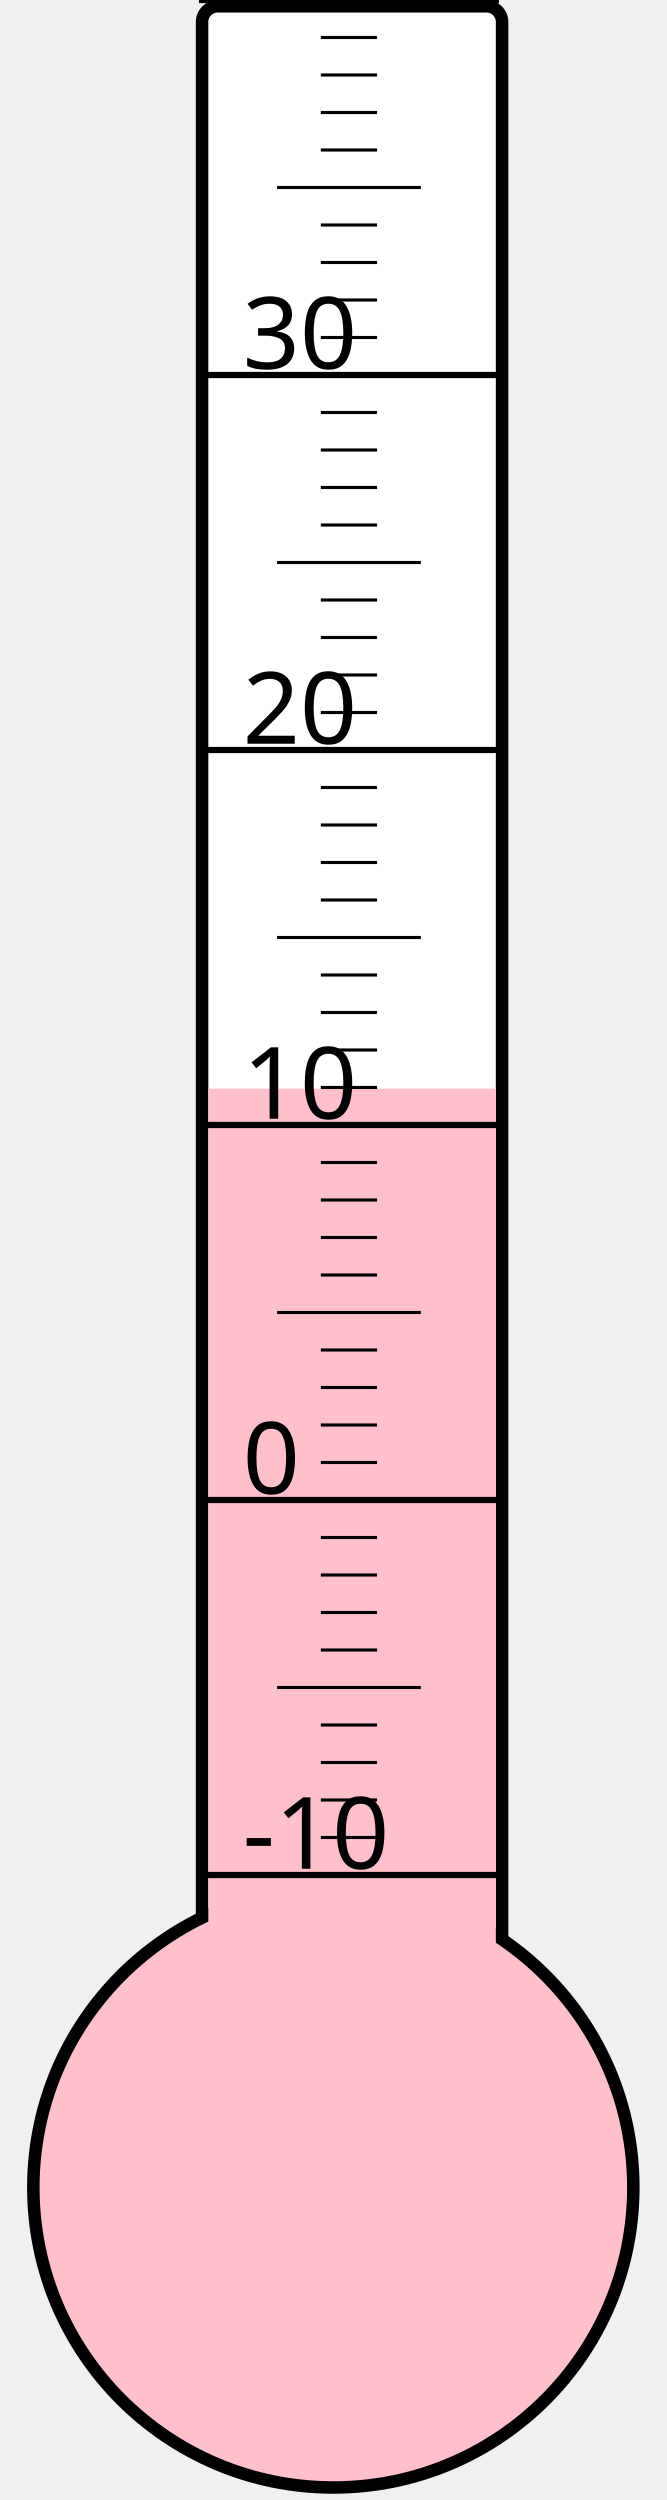
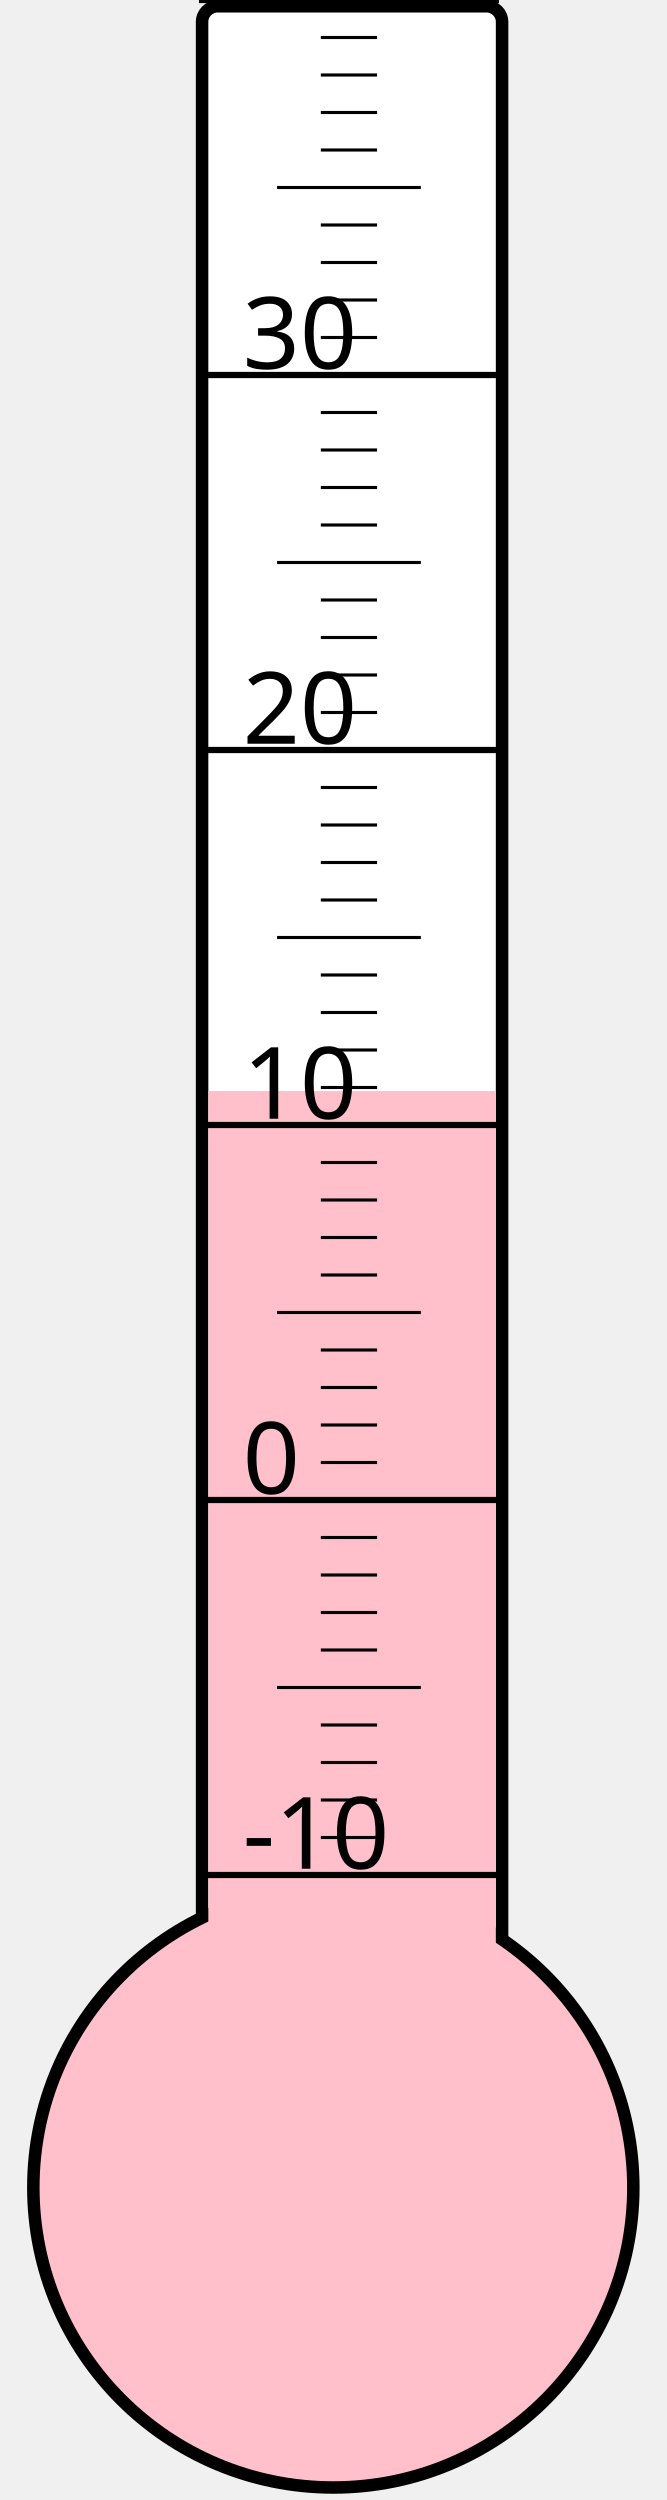
<svg xmlns="http://www.w3.org/2000/svg" width="40px" height="150px" viewBox="0 0 200 800">
  <rect width="200" height="800" x="0" y="0" style="fill: #ffffeb; fill-opacity: 0;" />
  <rect width="96" height="680" x="58" y="2" rx="5" ry="5" style="fill: white; fill-opacity: 1; stroke: black; stroke-width: 4;" />
  <circle cx="100" cy="700" r="96" style="fill: pink; stroke: black; stroke-width: 4;" />
-   <rect width="92" height="351.625" x="60" y="348.375" style="fill: pink; fill-opacity: 1; stroke-width: 0;" />
+   <rect width="92" height="350.875" x="60" y="349.125" style="fill: pink; fill-opacity: 1; stroke-width: 0;" />
  <text x="71" y="598" style="font-family: sans-serif; font-size: 24pt;">-10</text>
  <text x="71" y="478" style="font-family: sans-serif; font-size: 24pt;">0</text>
  <text x="71" y="358" style="font-family: sans-serif; font-size: 24pt;">10</text>
  <text x="71" y="238" style="font-family: sans-serif; font-size: 24pt;">20</text>
  <text x="71" y="118" style="font-family: sans-serif; font-size: 24pt;">30</text>
  <g style="stroke: black;">
    <line x1="57" y1="600" x2="153" y2="600" style="stroke-width: 2;" />
    <line x1="96" y1="588" x2="114" y2="588" style="stroke-width: 1;" />
    <line x1="96" y1="576" x2="114" y2="576" style="stroke-width: 1;" />
    <line x1="96" y1="564" x2="114" y2="564" style="stroke-width: 1;" />
    <line x1="96" y1="552" x2="114" y2="552" style="stroke-width: 1;" />
    <line x1="82" y1="540" x2="128" y2="540" style="stroke-width: 1;" />
    <line x1="96" y1="528" x2="114" y2="528" style="stroke-width: 1;" />
    <line x1="96" y1="516" x2="114" y2="516" style="stroke-width: 1;" />
    <line x1="96" y1="504" x2="114" y2="504" style="stroke-width: 1;" />
    <line x1="96" y1="492" x2="114" y2="492" style="stroke-width: 1;" />
    <line x1="57" y1="480" x2="153" y2="480" style="stroke-width: 2;" />
    <line x1="96" y1="468" x2="114" y2="468" style="stroke-width: 1;" />
    <line x1="96" y1="456" x2="114" y2="456" style="stroke-width: 1;" />
    <line x1="96" y1="444" x2="114" y2="444" style="stroke-width: 1;" />
    <line x1="96" y1="432" x2="114" y2="432" style="stroke-width: 1;" />
    <line x1="82" y1="420" x2="128" y2="420" style="stroke-width: 1;" />
    <line x1="96" y1="408" x2="114" y2="408" style="stroke-width: 1;" />
    <line x1="96" y1="396" x2="114" y2="396" style="stroke-width: 1;" />
    <line x1="96" y1="384" x2="114" y2="384" style="stroke-width: 1;" />
    <line x1="96" y1="372" x2="114" y2="372" style="stroke-width: 1;" />
    <line x1="57" y1="360" x2="153" y2="360" style="stroke-width: 2;" />
    <line x1="96" y1="348" x2="114" y2="348" style="stroke-width: 1;" />
    <line x1="96" y1="336" x2="114" y2="336" style="stroke-width: 1;" />
    <line x1="96" y1="324" x2="114" y2="324" style="stroke-width: 1;" />
    <line x1="96" y1="312" x2="114" y2="312" style="stroke-width: 1;" />
    <line x1="82" y1="300" x2="128" y2="300" style="stroke-width: 1;" />
    <line x1="96" y1="288" x2="114" y2="288" style="stroke-width: 1;" />
    <line x1="96" y1="276" x2="114" y2="276" style="stroke-width: 1;" />
    <line x1="96" y1="264" x2="114" y2="264" style="stroke-width: 1;" />
    <line x1="96" y1="252" x2="114" y2="252" style="stroke-width: 1;" />
    <line x1="57" y1="240" x2="153" y2="240" style="stroke-width: 2;" />
    <line x1="96" y1="228" x2="114" y2="228" style="stroke-width: 1;" />
    <line x1="96" y1="216" x2="114" y2="216" style="stroke-width: 1;" />
    <line x1="96" y1="204" x2="114" y2="204" style="stroke-width: 1;" />
    <line x1="96" y1="192" x2="114" y2="192" style="stroke-width: 1;" />
    <line x1="82" y1="180" x2="128" y2="180" style="stroke-width: 1;" />
    <line x1="96" y1="168" x2="114" y2="168" style="stroke-width: 1;" />
    <line x1="96" y1="156" x2="114" y2="156" style="stroke-width: 1;" />
    <line x1="96" y1="144" x2="114" y2="144" style="stroke-width: 1;" />
    <line x1="96" y1="132" x2="114" y2="132" style="stroke-width: 1;" />
    <line x1="57" y1="120" x2="153" y2="120" style="stroke-width: 2;" />
    <line x1="96" y1="108" x2="114" y2="108" style="stroke-width: 1;" />
    <line x1="96" y1="96" x2="114" y2="96" style="stroke-width: 1;" />
    <line x1="96" y1="84" x2="114" y2="84" style="stroke-width: 1;" />
    <line x1="96" y1="72" x2="114" y2="72" style="stroke-width: 1;" />
    <line x1="82" y1="60" x2="128" y2="60" style="stroke-width: 1;" />
    <line x1="96" y1="48" x2="114" y2="48" style="stroke-width: 1;" />
    <line x1="96" y1="36" x2="114" y2="36" style="stroke-width: 1;" />
    <line x1="96" y1="24" x2="114" y2="24" style="stroke-width: 1;" />
    <line x1="96" y1="12" x2="114" y2="12" style="stroke-width: 1;" />
    <line x1="57" y1="0" x2="153" y2="0" style="stroke-width: 2;" />
  </g>
</svg>
